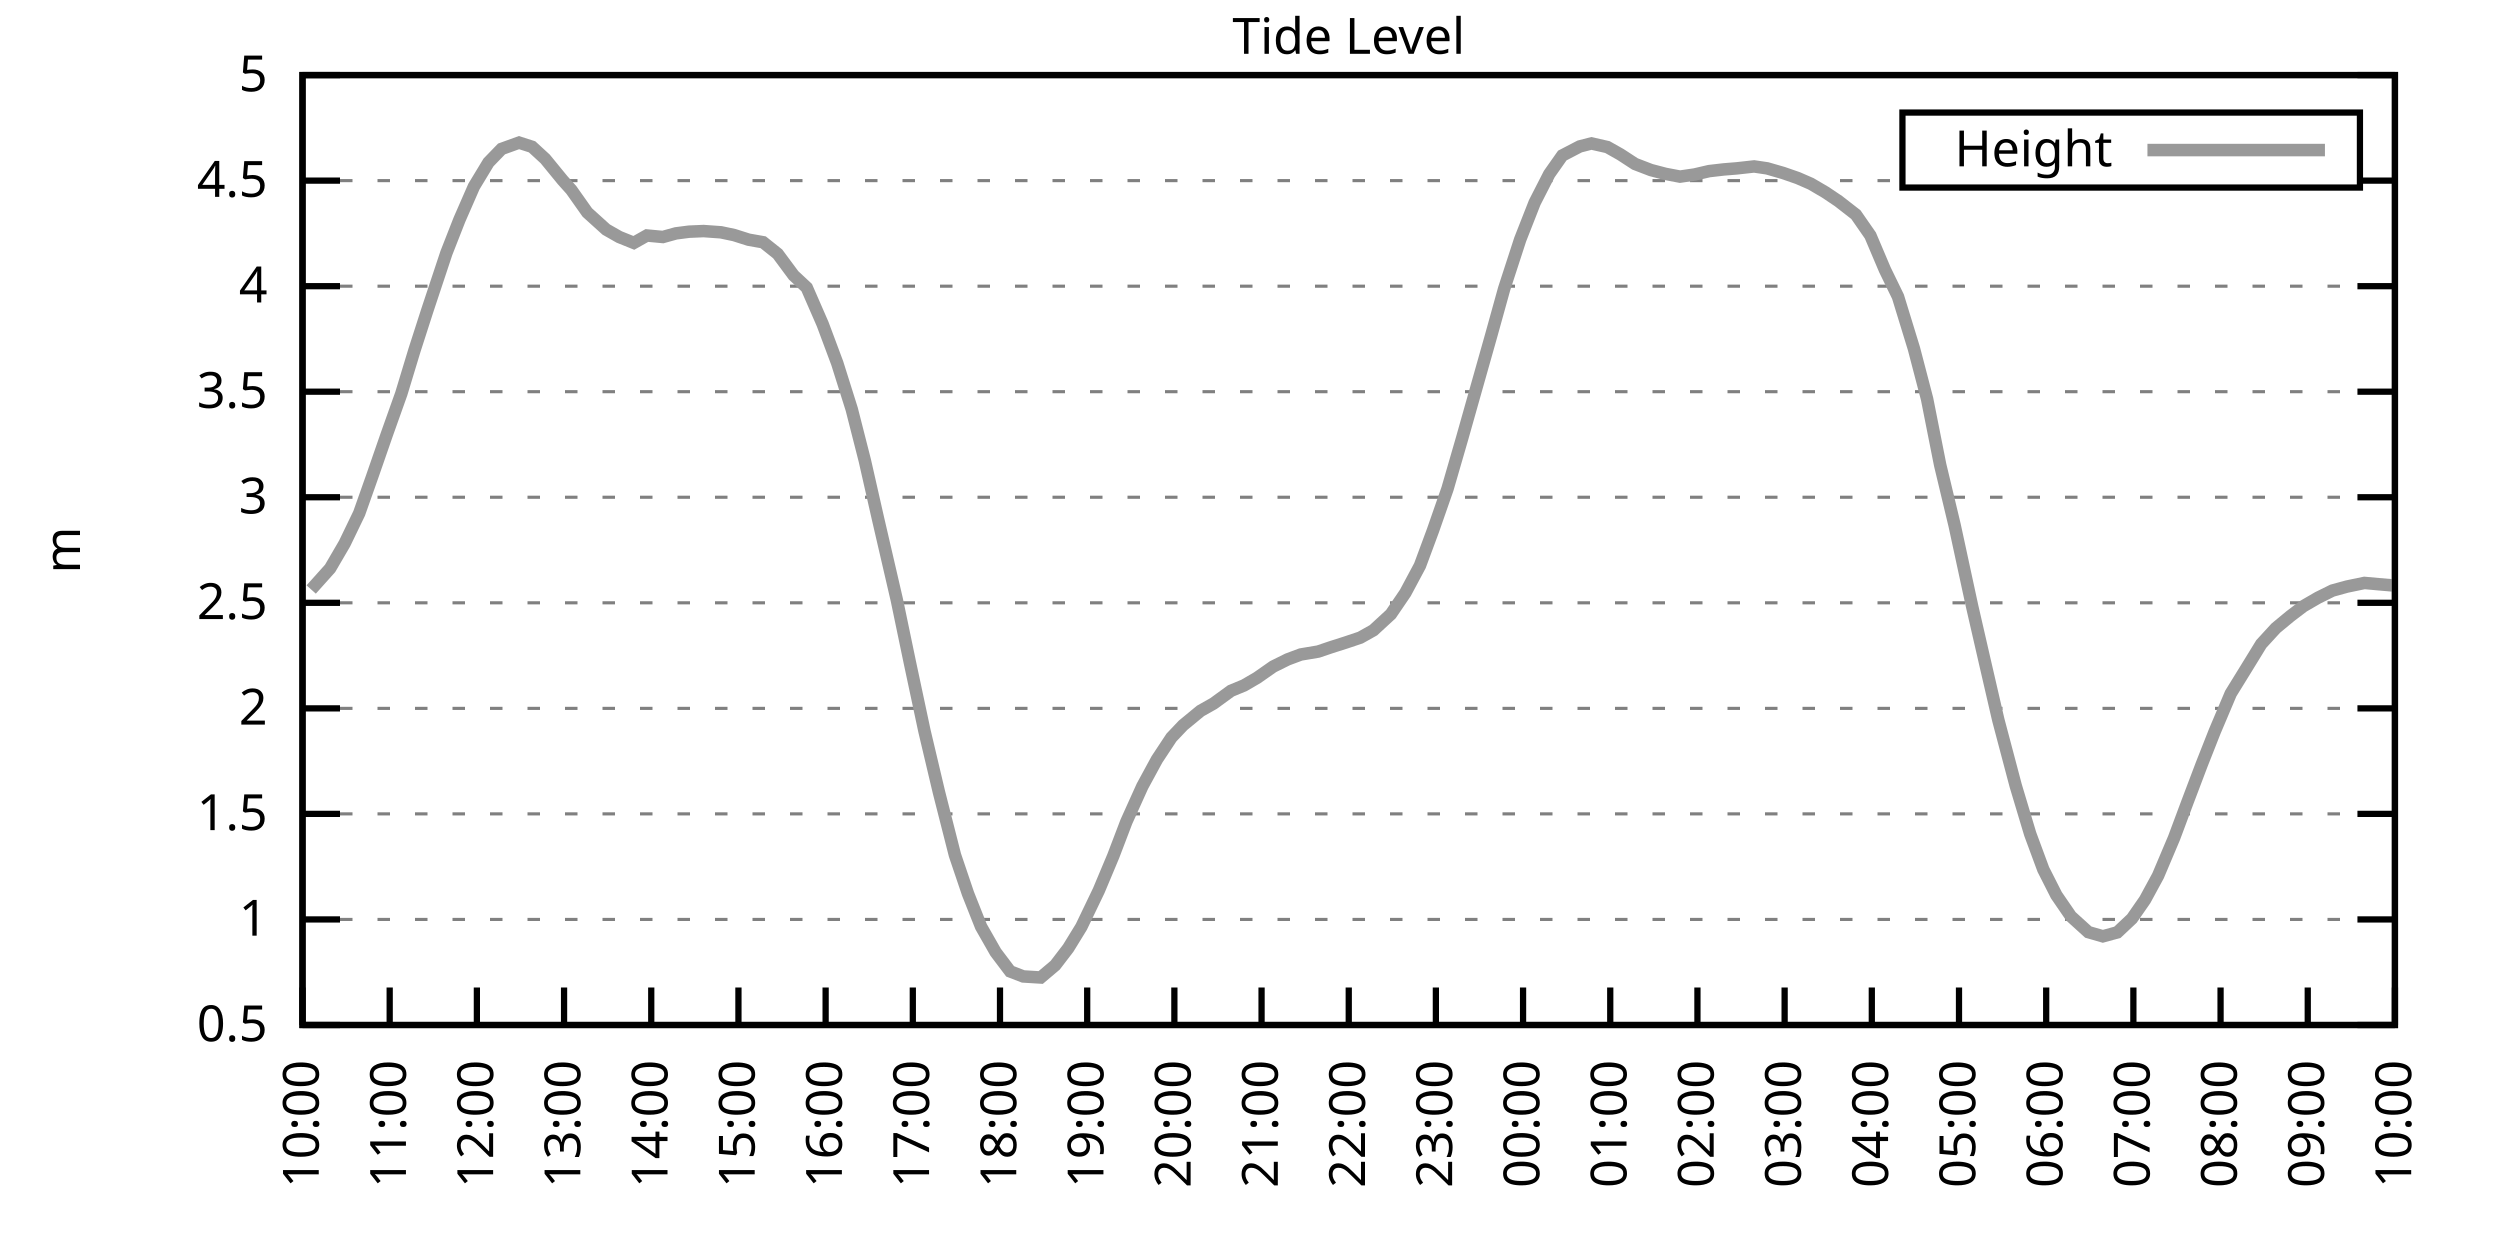
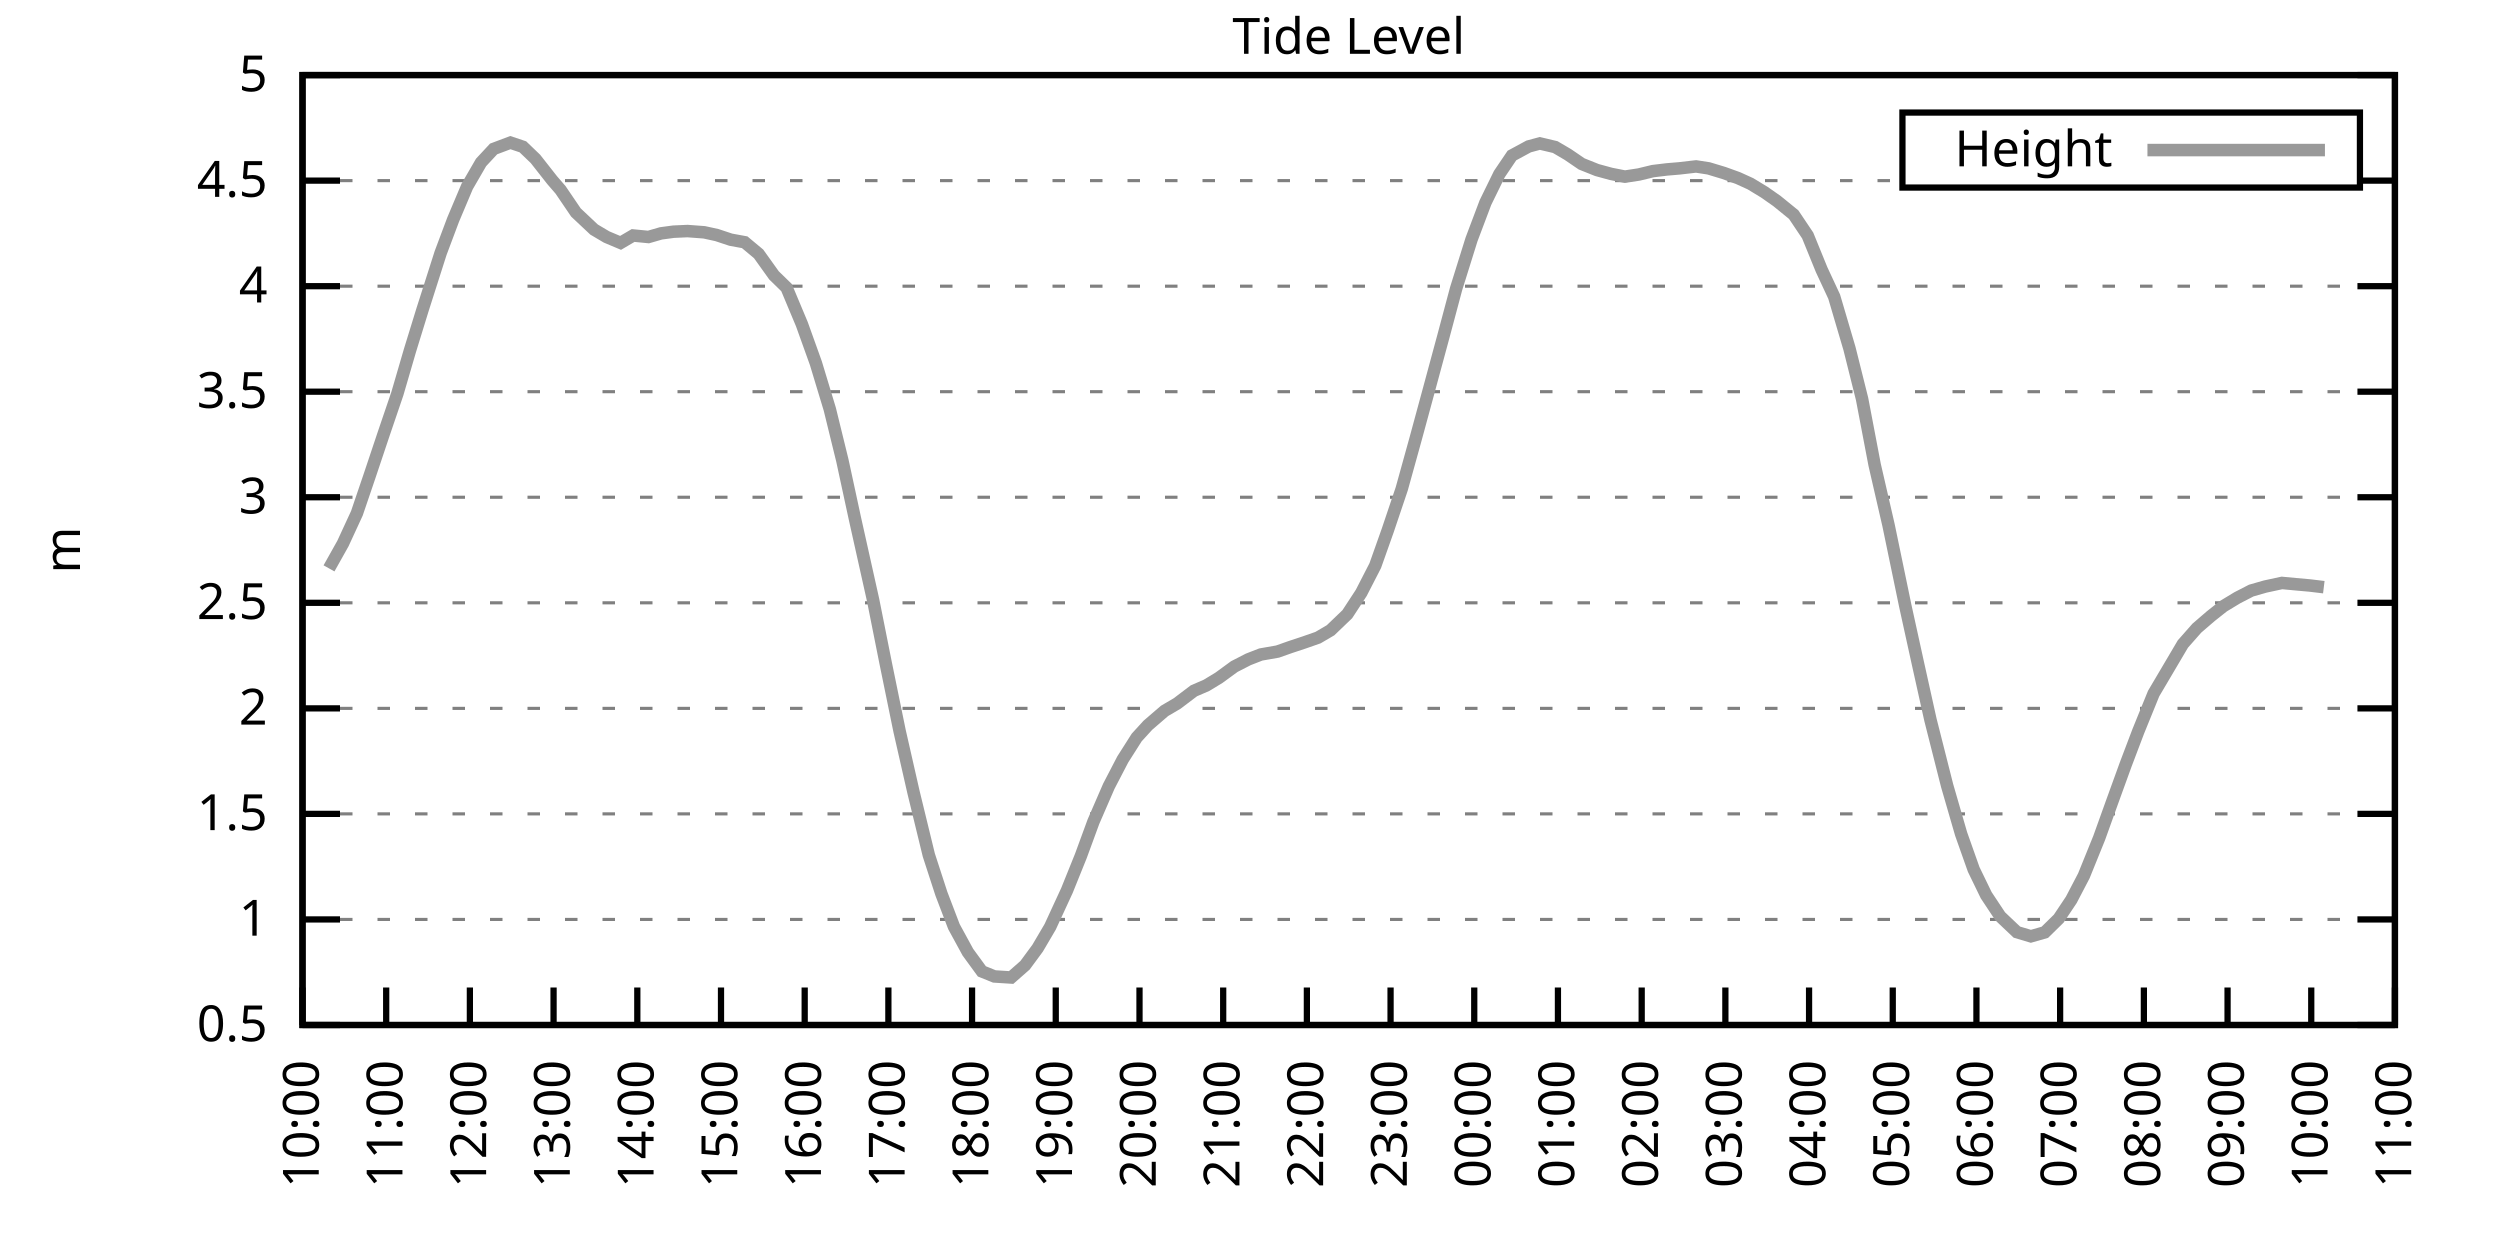
<svg xmlns="http://www.w3.org/2000/svg" xmlns:xlink="http://www.w3.org/1999/xlink" width="400" height="200" viewBox="0 0 400 200">
  <g id="gnuplot_canvas">
    <rect x="0" y="0" width="400" height="200" fill="none" />
    <defs>
      <circle id="gpDot" r="0.5" stroke-width="0.5" stroke="currentColor" />
      <path id="gpPt0" stroke-width="0.333" stroke="currentColor" d="M-1,0 h2 M0,-1 v2" />
      <path id="gpPt1" stroke-width="0.333" stroke="currentColor" d="M-1,-1 L1,1 M1,-1 L-1,1" />
      <path id="gpPt2" stroke-width="0.333" stroke="currentColor" d="M-1,0 L1,0 M0,-1 L0,1 M-1,-1 L1,1 M-1,1 L1,-1" />
      <rect id="gpPt3" stroke-width="0.333" stroke="currentColor" x="-1" y="-1" width="2" height="2" />
      <rect id="gpPt4" stroke-width="0.333" stroke="currentColor" fill="currentColor" x="-1" y="-1" width="2" height="2" />
      <circle id="gpPt5" stroke-width="0.333" stroke="currentColor" cx="0" cy="0" r="1" />
      <use xlink:href="#gpPt5" id="gpPt6" fill="currentColor" stroke="none" />
      <path id="gpPt7" stroke-width="0.333" stroke="currentColor" d="M0,-1.33 L-1.33,0.67 L1.33,0.67 z" />
      <use xlink:href="#gpPt7" id="gpPt8" fill="currentColor" stroke="none" />
      <use xlink:href="#gpPt7" id="gpPt9" stroke="currentColor" transform="rotate(180)" />
      <use xlink:href="#gpPt9" id="gpPt10" fill="currentColor" stroke="none" />
      <use xlink:href="#gpPt3" id="gpPt11" stroke="currentColor" transform="rotate(45)" />
      <use xlink:href="#gpPt11" id="gpPt12" fill="currentColor" stroke="none" />
      <path id="gpPt13" stroke-width="0.333" stroke="currentColor" d="M0,1.330 L1.265,0.411 L0.782,-1.067 L-0.782,-1.076 L-1.265,0.411 z" />
      <use xlink:href="#gpPt13" id="gpPt14" fill="currentColor" stroke="none" />
      <filter id="textbox" filterUnits="objectBoundingBox" x="0" y="0" height="1" width="1">
        <feFlood flood-color="white" flood-opacity="1" result="bgnd" />
        <feComposite in="SourceGraphic" in2="bgnd" operator="atop" />
      </filter>
      <filter id="greybox" filterUnits="objectBoundingBox" x="0" y="0" height="1" width="1">
        <feFlood flood-color="lightgrey" flood-opacity="1" result="grey" />
        <feComposite in="SourceGraphic" in2="grey" operator="atop" />
      </filter>
    </defs>
    <g fill="none" color="white" stroke="currentColor" stroke-width="1.00" stroke-linecap="butt" stroke-linejoin="miter">
</g>
    <g fill="none" color="black" stroke="currentColor" stroke-width="1.00" stroke-linecap="butt" stroke-linejoin="miter">
      <g stroke="none" shape-rendering="crispEdges">
        <polygon fill="rgb(255, 255, 255)" points="48.40,164.00 383.18,164.00 383.18,12.02 48.40,12.02 " />
      </g>
    </g>
    <g fill="none" color="black" stroke="currentColor" stroke-width="1.00" stroke-linecap="butt" stroke-linejoin="miter">
</g>
    <g fill="none" color="black" stroke="black" stroke-width="0.50" stroke-linecap="butt" stroke-linejoin="miter">
</g>
    <g fill="none" color="gray" stroke="currentColor" stroke-width="0.50" stroke-linecap="butt" stroke-linejoin="miter">
      <path stroke="gray" stroke-dasharray="2,4" class="gridline" d="M48.40,164.00 L383.19,164.00  " />
    </g>
    <g fill="none" color="gray" stroke="gray" stroke-width="1.00" stroke-linecap="butt" stroke-linejoin="miter">
</g>
    <g fill="none" color="black" stroke="currentColor" stroke-width="1.00" stroke-linecap="butt" stroke-linejoin="miter">
      <path stroke="black" d="M48.40,164.00 L54.40,164.00 M383.19,164.00 L377.19,164.00  " />
      <g transform="translate(42.80,166.60)" stroke="none" fill="black" font-family="Sans" font-size="8.00" text-anchor="end">
        <text>
          <tspan font-family="Sans"> 0.5</tspan>
        </text>
      </g>
    </g>
    <g fill="none" color="black" stroke="currentColor" stroke-width="1.00" stroke-linecap="butt" stroke-linejoin="miter">
</g>
    <g fill="none" color="black" stroke="black" stroke-width="0.50" stroke-linecap="butt" stroke-linejoin="miter">
</g>
    <g fill="none" color="gray" stroke="currentColor" stroke-width="0.50" stroke-linecap="butt" stroke-linejoin="miter">
      <path stroke="gray" stroke-dasharray="2,4" class="gridline" d="M48.40,147.11 L383.19,147.11  " />
    </g>
    <g fill="none" color="gray" stroke="gray" stroke-width="1.00" stroke-linecap="butt" stroke-linejoin="miter">
</g>
    <g fill="none" color="black" stroke="currentColor" stroke-width="1.00" stroke-linecap="butt" stroke-linejoin="miter">
      <path stroke="black" d="M48.40,147.11 L54.40,147.11 M383.19,147.11 L377.19,147.11  " />
      <g transform="translate(42.80,149.71)" stroke="none" fill="black" font-family="Sans" font-size="8.00" text-anchor="end">
        <text>
          <tspan font-family="Sans"> 1</tspan>
        </text>
      </g>
    </g>
    <g fill="none" color="black" stroke="currentColor" stroke-width="1.00" stroke-linecap="butt" stroke-linejoin="miter">
</g>
    <g fill="none" color="black" stroke="black" stroke-width="0.50" stroke-linecap="butt" stroke-linejoin="miter">
</g>
    <g fill="none" color="gray" stroke="currentColor" stroke-width="0.50" stroke-linecap="butt" stroke-linejoin="miter">
      <path stroke="gray" stroke-dasharray="2,4" class="gridline" d="M48.40,130.22 L383.19,130.22  " />
    </g>
    <g fill="none" color="gray" stroke="gray" stroke-width="1.00" stroke-linecap="butt" stroke-linejoin="miter">
</g>
    <g fill="none" color="black" stroke="currentColor" stroke-width="1.00" stroke-linecap="butt" stroke-linejoin="miter">
      <path stroke="black" d="M48.40,130.22 L54.40,130.22 M383.19,130.22 L377.19,130.22  " />
      <g transform="translate(42.80,132.82)" stroke="none" fill="black" font-family="Sans" font-size="8.00" text-anchor="end">
        <text>
          <tspan font-family="Sans"> 1.5</tspan>
        </text>
      </g>
    </g>
    <g fill="none" color="black" stroke="currentColor" stroke-width="1.00" stroke-linecap="butt" stroke-linejoin="miter">
</g>
    <g fill="none" color="black" stroke="black" stroke-width="0.50" stroke-linecap="butt" stroke-linejoin="miter">
</g>
    <g fill="none" color="gray" stroke="currentColor" stroke-width="0.50" stroke-linecap="butt" stroke-linejoin="miter">
      <path stroke="gray" stroke-dasharray="2,4" class="gridline" d="M48.40,113.34 L383.19,113.34  " />
    </g>
    <g fill="none" color="gray" stroke="gray" stroke-width="1.00" stroke-linecap="butt" stroke-linejoin="miter">
</g>
    <g fill="none" color="black" stroke="currentColor" stroke-width="1.00" stroke-linecap="butt" stroke-linejoin="miter">
      <path stroke="black" d="M48.40,113.34 L54.40,113.34 M383.19,113.34 L377.19,113.34  " />
      <g transform="translate(42.80,115.94)" stroke="none" fill="black" font-family="Sans" font-size="8.00" text-anchor="end">
        <text>
          <tspan font-family="Sans"> 2</tspan>
        </text>
      </g>
    </g>
    <g fill="none" color="black" stroke="currentColor" stroke-width="1.00" stroke-linecap="butt" stroke-linejoin="miter">
</g>
    <g fill="none" color="black" stroke="black" stroke-width="0.50" stroke-linecap="butt" stroke-linejoin="miter">
</g>
    <g fill="none" color="gray" stroke="currentColor" stroke-width="0.50" stroke-linecap="butt" stroke-linejoin="miter">
      <path stroke="gray" stroke-dasharray="2,4" class="gridline" d="M48.40,96.45 L383.19,96.45  " />
    </g>
    <g fill="none" color="gray" stroke="gray" stroke-width="1.00" stroke-linecap="butt" stroke-linejoin="miter">
</g>
    <g fill="none" color="black" stroke="currentColor" stroke-width="1.00" stroke-linecap="butt" stroke-linejoin="miter">
      <path stroke="black" d="M48.40,96.45 L54.40,96.45 M383.19,96.45 L377.19,96.45  " />
      <g transform="translate(42.80,99.05)" stroke="none" fill="black" font-family="Sans" font-size="8.00" text-anchor="end">
        <text>
          <tspan font-family="Sans"> 2.5</tspan>
        </text>
      </g>
    </g>
    <g fill="none" color="black" stroke="currentColor" stroke-width="1.00" stroke-linecap="butt" stroke-linejoin="miter">
</g>
    <g fill="none" color="black" stroke="black" stroke-width="0.50" stroke-linecap="butt" stroke-linejoin="miter">
</g>
    <g fill="none" color="gray" stroke="currentColor" stroke-width="0.50" stroke-linecap="butt" stroke-linejoin="miter">
      <path stroke="gray" stroke-dasharray="2,4" class="gridline" d="M48.40,79.56 L383.19,79.56  " />
    </g>
    <g fill="none" color="gray" stroke="gray" stroke-width="1.00" stroke-linecap="butt" stroke-linejoin="miter">
</g>
    <g fill="none" color="black" stroke="currentColor" stroke-width="1.00" stroke-linecap="butt" stroke-linejoin="miter">
      <path stroke="black" d="M48.40,79.56 L54.40,79.56 M383.19,79.56 L377.19,79.56  " />
      <g transform="translate(42.80,82.16)" stroke="none" fill="black" font-family="Sans" font-size="8.00" text-anchor="end">
        <text>
          <tspan font-family="Sans"> 3</tspan>
        </text>
      </g>
    </g>
    <g fill="none" color="black" stroke="currentColor" stroke-width="1.00" stroke-linecap="butt" stroke-linejoin="miter">
</g>
    <g fill="none" color="black" stroke="black" stroke-width="0.50" stroke-linecap="butt" stroke-linejoin="miter">
</g>
    <g fill="none" color="gray" stroke="currentColor" stroke-width="0.50" stroke-linecap="butt" stroke-linejoin="miter">
      <path stroke="gray" stroke-dasharray="2,4" class="gridline" d="M48.40,62.67 L383.19,62.67  " />
    </g>
    <g fill="none" color="gray" stroke="gray" stroke-width="1.00" stroke-linecap="butt" stroke-linejoin="miter">
</g>
    <g fill="none" color="black" stroke="currentColor" stroke-width="1.00" stroke-linecap="butt" stroke-linejoin="miter">
      <path stroke="black" d="M48.40,62.67 L54.40,62.67 M383.19,62.67 L377.19,62.67  " />
      <g transform="translate(42.80,65.27)" stroke="none" fill="black" font-family="Sans" font-size="8.00" text-anchor="end">
        <text>
          <tspan font-family="Sans"> 3.5</tspan>
        </text>
      </g>
    </g>
    <g fill="none" color="black" stroke="currentColor" stroke-width="1.00" stroke-linecap="butt" stroke-linejoin="miter">
</g>
    <g fill="none" color="black" stroke="black" stroke-width="0.50" stroke-linecap="butt" stroke-linejoin="miter">
</g>
    <g fill="none" color="gray" stroke="currentColor" stroke-width="0.50" stroke-linecap="butt" stroke-linejoin="miter">
      <path stroke="gray" stroke-dasharray="2,4" class="gridline" d="M48.40,45.79 L383.19,45.79  " />
    </g>
    <g fill="none" color="gray" stroke="gray" stroke-width="1.00" stroke-linecap="butt" stroke-linejoin="miter">
</g>
    <g fill="none" color="black" stroke="currentColor" stroke-width="1.00" stroke-linecap="butt" stroke-linejoin="miter">
      <path stroke="black" d="M48.40,45.79 L54.40,45.79 M383.19,45.79 L377.19,45.79  " />
      <g transform="translate(42.80,48.39)" stroke="none" fill="black" font-family="Sans" font-size="8.00" text-anchor="end">
        <text>
          <tspan font-family="Sans"> 4</tspan>
        </text>
      </g>
    </g>
    <g fill="none" color="black" stroke="currentColor" stroke-width="1.00" stroke-linecap="butt" stroke-linejoin="miter">
</g>
    <g fill="none" color="black" stroke="black" stroke-width="0.50" stroke-linecap="butt" stroke-linejoin="miter">
</g>
    <g fill="none" color="gray" stroke="currentColor" stroke-width="0.50" stroke-linecap="butt" stroke-linejoin="miter">
      <path stroke="gray" stroke-dasharray="2,4" class="gridline" d="M48.40,28.90 L304.39,28.90 M377.59,28.90 L383.19,28.90  " />
    </g>
    <g fill="none" color="gray" stroke="gray" stroke-width="1.00" stroke-linecap="butt" stroke-linejoin="miter">
</g>
    <g fill="none" color="black" stroke="currentColor" stroke-width="1.00" stroke-linecap="butt" stroke-linejoin="miter">
      <path stroke="black" d="M48.40,28.90 L54.40,28.90 M383.19,28.90 L377.19,28.90  " />
      <g transform="translate(42.80,31.50)" stroke="none" fill="black" font-family="Sans" font-size="8.00" text-anchor="end">
        <text>
          <tspan font-family="Sans"> 4.5</tspan>
        </text>
      </g>
    </g>
    <g fill="none" color="black" stroke="currentColor" stroke-width="1.00" stroke-linecap="butt" stroke-linejoin="miter">
</g>
    <g fill="none" color="black" stroke="black" stroke-width="0.50" stroke-linecap="butt" stroke-linejoin="miter">
</g>
    <g fill="none" color="gray" stroke="currentColor" stroke-width="0.50" stroke-linecap="butt" stroke-linejoin="miter">
      <path stroke="gray" stroke-dasharray="2,4" class="gridline" d="M48.40,12.01 L383.19,12.01  " />
    </g>
    <g fill="none" color="gray" stroke="gray" stroke-width="1.00" stroke-linecap="butt" stroke-linejoin="miter">
</g>
    <g fill="none" color="black" stroke="currentColor" stroke-width="1.00" stroke-linecap="butt" stroke-linejoin="miter">
      <path stroke="black" d="M48.40,12.01 L54.40,12.01 M383.19,12.01 L377.19,12.01  " />
      <g transform="translate(42.80,14.61)" stroke="none" fill="black" font-family="Sans" font-size="8.00" text-anchor="end">
        <text>
          <tspan font-family="Sans"> 5</tspan>
        </text>
      </g>
    </g>
    <g fill="none" color="black" stroke="currentColor" stroke-width="1.00" stroke-linecap="butt" stroke-linejoin="miter">
      <path stroke="black" d="M48.40,164.00 L48.40,158.00  " />
      <g transform="translate(51.00,169.60) rotate(270.00)" stroke="none" fill="black" font-family="Sans" font-size="8.00" text-anchor="end">
        <text>
          <tspan font-family="Sans">10:00</tspan>
        </text>
      </g>
    </g>
    <g fill="none" color="black" stroke="currentColor" stroke-width="1.00" stroke-linecap="butt" stroke-linejoin="miter">
-       <path stroke="black" d="M62.35,164.00 L62.35,158.00  " />
-       <g transform="translate(64.95,169.60) rotate(270.00)" stroke="none" fill="black" font-family="Sans" font-size="8.00" text-anchor="end">
+       <path stroke="black" d="M61.79,164.00 L61.79,158.00  " />
+       <g transform="translate(64.39,169.60) rotate(270.00)" stroke="none" fill="black" font-family="Sans" font-size="8.00" text-anchor="end">
        <text>
          <tspan font-family="Sans">11:00</tspan>
        </text>
      </g>
    </g>
    <g fill="none" color="black" stroke="currentColor" stroke-width="1.00" stroke-linecap="butt" stroke-linejoin="miter">
-       <path stroke="black" d="M76.30,164.00 L76.30,158.00  " />
-       <g transform="translate(78.90,169.60) rotate(270.00)" stroke="none" fill="black" font-family="Sans" font-size="8.00" text-anchor="end">
+       <path stroke="black" d="M75.18,164.00 L75.18,158.00  " />
+       <g transform="translate(77.78,169.60) rotate(270.00)" stroke="none" fill="black" font-family="Sans" font-size="8.00" text-anchor="end">
        <text>
          <tspan font-family="Sans">12:00</tspan>
        </text>
      </g>
    </g>
    <g fill="none" color="black" stroke="currentColor" stroke-width="1.00" stroke-linecap="butt" stroke-linejoin="miter">
-       <path stroke="black" d="M90.25,164.00 L90.25,158.00  " />
-       <g transform="translate(92.85,169.60) rotate(270.00)" stroke="none" fill="black" font-family="Sans" font-size="8.00" text-anchor="end">
+       <path stroke="black" d="M88.57,164.00 L88.57,158.00  " />
+       <g transform="translate(91.17,169.60) rotate(270.00)" stroke="none" fill="black" font-family="Sans" font-size="8.00" text-anchor="end">
        <text>
          <tspan font-family="Sans">13:00</tspan>
        </text>
      </g>
    </g>
    <g fill="none" color="black" stroke="currentColor" stroke-width="1.00" stroke-linecap="butt" stroke-linejoin="miter">
-       <path stroke="black" d="M104.20,164.00 L104.20,158.00  " />
-       <g transform="translate(106.80,169.60) rotate(270.00)" stroke="none" fill="black" font-family="Sans" font-size="8.00" text-anchor="end">
+       <path stroke="black" d="M101.97,164.00 L101.97,158.00  " />
+       <g transform="translate(104.57,169.60) rotate(270.00)" stroke="none" fill="black" font-family="Sans" font-size="8.00" text-anchor="end">
        <text>
          <tspan font-family="Sans">14:00</tspan>
        </text>
      </g>
    </g>
    <g fill="none" color="black" stroke="currentColor" stroke-width="1.00" stroke-linecap="butt" stroke-linejoin="miter">
-       <path stroke="black" d="M118.15,164.00 L118.15,158.00  " />
-       <g transform="translate(120.75,169.60) rotate(270.00)" stroke="none" fill="black" font-family="Sans" font-size="8.00" text-anchor="end">
+       <path stroke="black" d="M115.36,164.00 L115.36,158.00  " />
+       <g transform="translate(117.96,169.60) rotate(270.00)" stroke="none" fill="black" font-family="Sans" font-size="8.00" text-anchor="end">
        <text>
          <tspan font-family="Sans">15:00</tspan>
        </text>
      </g>
    </g>
    <g fill="none" color="black" stroke="currentColor" stroke-width="1.00" stroke-linecap="butt" stroke-linejoin="miter">
-       <path stroke="black" d="M132.10,164.00 L132.10,158.00  " />
-       <g transform="translate(134.70,169.60) rotate(270.00)" stroke="none" fill="black" font-family="Sans" font-size="8.00" text-anchor="end">
+       <path stroke="black" d="M128.75,164.00 L128.75,158.00  " />
+       <g transform="translate(131.35,169.60) rotate(270.00)" stroke="none" fill="black" font-family="Sans" font-size="8.00" text-anchor="end">
        <text>
          <tspan font-family="Sans">16:00</tspan>
        </text>
      </g>
    </g>
    <g fill="none" color="black" stroke="currentColor" stroke-width="1.00" stroke-linecap="butt" stroke-linejoin="miter">
-       <path stroke="black" d="M146.05,164.00 L146.05,158.00  " />
-       <g transform="translate(148.65,169.60) rotate(270.00)" stroke="none" fill="black" font-family="Sans" font-size="8.00" text-anchor="end">
+       <path stroke="black" d="M142.14,164.00 L142.14,158.00  " />
+       <g transform="translate(144.74,169.60) rotate(270.00)" stroke="none" fill="black" font-family="Sans" font-size="8.00" text-anchor="end">
        <text>
          <tspan font-family="Sans">17:00</tspan>
        </text>
      </g>
    </g>
    <g fill="none" color="black" stroke="currentColor" stroke-width="1.00" stroke-linecap="butt" stroke-linejoin="miter">
-       <path stroke="black" d="M160.00,164.00 L160.00,158.00  " />
-       <g transform="translate(162.60,169.60) rotate(270.00)" stroke="none" fill="black" font-family="Sans" font-size="8.00" text-anchor="end">
+       <path stroke="black" d="M155.53,164.00 L155.53,158.00  " />
+       <g transform="translate(158.13,169.60) rotate(270.00)" stroke="none" fill="black" font-family="Sans" font-size="8.00" text-anchor="end">
        <text>
          <tspan font-family="Sans">18:00</tspan>
        </text>
      </g>
    </g>
    <g fill="none" color="black" stroke="currentColor" stroke-width="1.00" stroke-linecap="butt" stroke-linejoin="miter">
-       <path stroke="black" d="M173.95,164.00 L173.95,158.00  " />
-       <g transform="translate(176.55,169.60) rotate(270.00)" stroke="none" fill="black" font-family="Sans" font-size="8.00" text-anchor="end">
+       <path stroke="black" d="M168.92,164.00 L168.92,158.00  " />
+       <g transform="translate(171.52,169.60) rotate(270.00)" stroke="none" fill="black" font-family="Sans" font-size="8.00" text-anchor="end">
        <text>
          <tspan font-family="Sans">19:00</tspan>
        </text>
      </g>
    </g>
    <g fill="none" color="black" stroke="currentColor" stroke-width="1.00" stroke-linecap="butt" stroke-linejoin="miter">
-       <path stroke="black" d="M187.90,164.00 L187.90,158.00  " />
-       <g transform="translate(190.50,169.60) rotate(270.00)" stroke="none" fill="black" font-family="Sans" font-size="8.00" text-anchor="end">
+       <path stroke="black" d="M182.32,164.00 L182.32,158.00  " />
+       <g transform="translate(184.92,169.60) rotate(270.00)" stroke="none" fill="black" font-family="Sans" font-size="8.00" text-anchor="end">
        <text>
          <tspan font-family="Sans">20:00</tspan>
        </text>
      </g>
    </g>
    <g fill="none" color="black" stroke="currentColor" stroke-width="1.00" stroke-linecap="butt" stroke-linejoin="miter">
-       <path stroke="black" d="M201.85,164.00 L201.85,158.00  " />
-       <g transform="translate(204.45,169.60) rotate(270.00)" stroke="none" fill="black" font-family="Sans" font-size="8.00" text-anchor="end">
+       <path stroke="black" d="M195.71,164.00 L195.71,158.00  " />
+       <g transform="translate(198.31,169.60) rotate(270.00)" stroke="none" fill="black" font-family="Sans" font-size="8.00" text-anchor="end">
        <text>
          <tspan font-family="Sans">21:00</tspan>
        </text>
      </g>
    </g>
    <g fill="none" color="black" stroke="currentColor" stroke-width="1.00" stroke-linecap="butt" stroke-linejoin="miter">
-       <path stroke="black" d="M215.80,164.00 L215.80,158.00  " />
-       <g transform="translate(218.40,169.60) rotate(270.00)" stroke="none" fill="black" font-family="Sans" font-size="8.00" text-anchor="end">
+       <path stroke="black" d="M209.10,164.00 L209.10,158.00  " />
+       <g transform="translate(211.70,169.60) rotate(270.00)" stroke="none" fill="black" font-family="Sans" font-size="8.00" text-anchor="end">
        <text>
          <tspan font-family="Sans">22:00</tspan>
        </text>
      </g>
    </g>
    <g fill="none" color="black" stroke="currentColor" stroke-width="1.00" stroke-linecap="butt" stroke-linejoin="miter">
-       <path stroke="black" d="M229.74,164.00 L229.74,158.00  " />
-       <g transform="translate(232.34,169.60) rotate(270.00)" stroke="none" fill="black" font-family="Sans" font-size="8.00" text-anchor="end">
+       <path stroke="black" d="M222.49,164.00 L222.49,158.00  " />
+       <g transform="translate(225.09,169.60) rotate(270.00)" stroke="none" fill="black" font-family="Sans" font-size="8.00" text-anchor="end">
        <text>
          <tspan font-family="Sans">23:00</tspan>
        </text>
      </g>
    </g>
    <g fill="none" color="black" stroke="currentColor" stroke-width="1.00" stroke-linecap="butt" stroke-linejoin="miter">
-       <path stroke="black" d="M243.69,164.00 L243.69,158.00  " />
-       <g transform="translate(246.29,169.60) rotate(270.00)" stroke="none" fill="black" font-family="Sans" font-size="8.00" text-anchor="end">
+       <path stroke="black" d="M235.88,164.00 L235.88,158.00  " />
+       <g transform="translate(238.48,169.60) rotate(270.00)" stroke="none" fill="black" font-family="Sans" font-size="8.00" text-anchor="end">
        <text>
          <tspan font-family="Sans">00:00</tspan>
        </text>
      </g>
    </g>
    <g fill="none" color="black" stroke="currentColor" stroke-width="1.00" stroke-linecap="butt" stroke-linejoin="miter">
-       <path stroke="black" d="M257.64,164.00 L257.64,158.00  " />
-       <g transform="translate(260.24,169.60) rotate(270.00)" stroke="none" fill="black" font-family="Sans" font-size="8.00" text-anchor="end">
+       <path stroke="black" d="M249.27,164.00 L249.27,158.00  " />
+       <g transform="translate(251.87,169.60) rotate(270.00)" stroke="none" fill="black" font-family="Sans" font-size="8.00" text-anchor="end">
        <text>
          <tspan font-family="Sans">01:00</tspan>
        </text>
      </g>
    </g>
    <g fill="none" color="black" stroke="currentColor" stroke-width="1.00" stroke-linecap="butt" stroke-linejoin="miter">
-       <path stroke="black" d="M271.59,164.00 L271.59,158.00  " />
-       <g transform="translate(274.19,169.60) rotate(270.00)" stroke="none" fill="black" font-family="Sans" font-size="8.00" text-anchor="end">
+       <path stroke="black" d="M262.67,164.00 L262.67,158.00  " />
+       <g transform="translate(265.27,169.60) rotate(270.00)" stroke="none" fill="black" font-family="Sans" font-size="8.00" text-anchor="end">
        <text>
          <tspan font-family="Sans">02:00</tspan>
        </text>
      </g>
    </g>
    <g fill="none" color="black" stroke="currentColor" stroke-width="1.00" stroke-linecap="butt" stroke-linejoin="miter">
-       <path stroke="black" d="M285.54,164.00 L285.54,158.00  " />
-       <g transform="translate(288.14,169.60) rotate(270.00)" stroke="none" fill="black" font-family="Sans" font-size="8.00" text-anchor="end">
+       <path stroke="black" d="M276.06,164.00 L276.06,158.00  " />
+       <g transform="translate(278.66,169.60) rotate(270.00)" stroke="none" fill="black" font-family="Sans" font-size="8.00" text-anchor="end">
        <text>
          <tspan font-family="Sans">03:00</tspan>
        </text>
      </g>
    </g>
    <g fill="none" color="black" stroke="currentColor" stroke-width="1.00" stroke-linecap="butt" stroke-linejoin="miter">
-       <path stroke="black" d="M299.49,164.00 L299.49,158.00  " />
-       <g transform="translate(302.09,169.60) rotate(270.00)" stroke="none" fill="black" font-family="Sans" font-size="8.00" text-anchor="end">
+       <path stroke="black" d="M289.45,164.00 L289.45,158.00  " />
+       <g transform="translate(292.05,169.60) rotate(270.00)" stroke="none" fill="black" font-family="Sans" font-size="8.00" text-anchor="end">
        <text>
          <tspan font-family="Sans">04:00</tspan>
        </text>
      </g>
    </g>
    <g fill="none" color="black" stroke="currentColor" stroke-width="1.00" stroke-linecap="butt" stroke-linejoin="miter">
-       <path stroke="black" d="M313.44,164.00 L313.44,158.00  " />
-       <g transform="translate(316.04,169.60) rotate(270.00)" stroke="none" fill="black" font-family="Sans" font-size="8.00" text-anchor="end">
+       <path stroke="black" d="M302.84,164.00 L302.84,158.00  " />
+       <g transform="translate(305.44,169.60) rotate(270.00)" stroke="none" fill="black" font-family="Sans" font-size="8.00" text-anchor="end">
        <text>
          <tspan font-family="Sans">05:00</tspan>
        </text>
      </g>
    </g>
    <g fill="none" color="black" stroke="currentColor" stroke-width="1.00" stroke-linecap="butt" stroke-linejoin="miter">
-       <path stroke="black" d="M327.39,164.00 L327.39,158.00  " />
-       <g transform="translate(329.99,169.60) rotate(270.00)" stroke="none" fill="black" font-family="Sans" font-size="8.00" text-anchor="end">
+       <path stroke="black" d="M316.23,164.00 L316.23,158.00  " />
+       <g transform="translate(318.83,169.60) rotate(270.00)" stroke="none" fill="black" font-family="Sans" font-size="8.00" text-anchor="end">
        <text>
          <tspan font-family="Sans">06:00</tspan>
        </text>
      </g>
    </g>
    <g fill="none" color="black" stroke="currentColor" stroke-width="1.00" stroke-linecap="butt" stroke-linejoin="miter">
-       <path stroke="black" d="M341.34,164.00 L341.34,158.00  " />
-       <g transform="translate(343.94,169.60) rotate(270.00)" stroke="none" fill="black" font-family="Sans" font-size="8.00" text-anchor="end">
+       <path stroke="black" d="M329.62,164.00 L329.62,158.00  " />
+       <g transform="translate(332.22,169.60) rotate(270.00)" stroke="none" fill="black" font-family="Sans" font-size="8.00" text-anchor="end">
        <text>
          <tspan font-family="Sans">07:00</tspan>
        </text>
      </g>
    </g>
    <g fill="none" color="black" stroke="currentColor" stroke-width="1.00" stroke-linecap="butt" stroke-linejoin="miter">
-       <path stroke="black" d="M355.29,164.00 L355.29,158.00  " />
-       <g transform="translate(357.89,169.60) rotate(270.00)" stroke="none" fill="black" font-family="Sans" font-size="8.00" text-anchor="end">
+       <path stroke="black" d="M343.02,164.00 L343.02,158.00  " />
+       <g transform="translate(345.62,169.60) rotate(270.00)" stroke="none" fill="black" font-family="Sans" font-size="8.00" text-anchor="end">
        <text>
          <tspan font-family="Sans">08:00</tspan>
        </text>
      </g>
    </g>
    <g fill="none" color="black" stroke="currentColor" stroke-width="1.00" stroke-linecap="butt" stroke-linejoin="miter">
-       <path stroke="black" d="M369.24,164.00 L369.24,158.00  " />
-       <g transform="translate(371.84,169.60) rotate(270.00)" stroke="none" fill="black" font-family="Sans" font-size="8.00" text-anchor="end">
+       <path stroke="black" d="M356.41,164.00 L356.41,158.00  " />
+       <g transform="translate(359.01,169.60) rotate(270.00)" stroke="none" fill="black" font-family="Sans" font-size="8.00" text-anchor="end">
        <text>
          <tspan font-family="Sans">09:00</tspan>
+         </text>
+       </g>
+     </g>
+     <g fill="none" color="black" stroke="currentColor" stroke-width="1.00" stroke-linecap="butt" stroke-linejoin="miter">
+       <path stroke="black" d="M369.80,164.00 L369.80,158.00  " />
+       <g transform="translate(372.40,169.60) rotate(270.00)" stroke="none" fill="black" font-family="Sans" font-size="8.00" text-anchor="end">
+         <text>
+           <tspan font-family="Sans">10:00</tspan>
        </text>
      </g>
    </g>
    <g fill="none" color="black" stroke="currentColor" stroke-width="1.00" stroke-linecap="butt" stroke-linejoin="miter">
      <path stroke="black" d="M383.19,164.00 L383.19,158.00  " />
      <g transform="translate(385.79,169.60) rotate(270.00)" stroke="none" fill="black" font-family="Sans" font-size="8.00" text-anchor="end">
        <text>
-           <tspan font-family="Sans">10:00</tspan>
+           <tspan font-family="Sans">11:00</tspan>
        </text>
      </g>
    </g>
    <g fill="none" color="black" stroke="currentColor" stroke-width="1.00" stroke-linecap="butt" stroke-linejoin="miter">
</g>
    <g fill="none" color="black" stroke="currentColor" stroke-width="1.00" stroke-linecap="butt" stroke-linejoin="miter">
      <path stroke="black" d="M48.40,12.01 L48.40,164.00 L383.19,164.00 L383.19,12.01 L48.40,12.01 Z  " />
    </g>
    <g fill="none" color="black" stroke="currentColor" stroke-width="1.00" stroke-linecap="butt" stroke-linejoin="miter">
</g>
    <g fill="none" color="black" stroke="currentColor" stroke-width="1.00" stroke-linecap="butt" stroke-linejoin="miter">
      <path stroke="black" d="M304.39,30.01 L304.39,18.01 L377.59,18.01 L377.59,30.01 L304.39,30.01 Z  " />
    </g>
    <g id="Tide_level_plot_1">
      <g fill="none" color="white" stroke="black" stroke-width="2.00" stroke-linecap="butt" stroke-linejoin="miter">
</g>
      <g fill="none" color="black" stroke="currentColor" stroke-width="2.00" stroke-linecap="butt" stroke-linejoin="miter">
        <g transform="translate(337.99,26.61)" stroke="none" fill="black" font-family="Sans" font-size="8.00" text-anchor="end">
          <text>
            <tspan font-family="Sans">Height</tspan>
          </text>
        </g>
      </g>
      <g fill="none" color="black" stroke="currentColor" stroke-width="2.00" stroke-linecap="butt" stroke-linejoin="miter">
-         <path stroke="rgb(153, 153, 153)" d="M343.59,24.01 L371.99,24.01 M49.79,94.32 L52.82,90.94 L55.14,86.96 L57.47,82.13 L59.56,76.22 L61.88,69.53   L64.21,62.98 L66.30,56.09 L68.39,49.60 L71.42,40.48 L73.51,35.15 L75.83,29.84 L78.16,25.99 L80.25,23.83   L83.04,22.82 L85.13,23.49 L87.23,25.42 L90.02,28.83 L91.41,30.38 L93.97,34.00 L96.99,36.73 L99.08,37.92   L101.41,38.86 L103.50,37.68 L106.06,37.92 L108.15,37.34 L110.24,37.07 L112.57,36.97 L115.36,37.17 L117.45,37.61   L119.78,38.35 L122.10,38.76 L124.43,40.62 L126.98,44.06 L129.08,46.02 L131.63,51.87 L133.96,58.11 L136.28,65.48   L138.37,73.68 L140.47,82.94 L143.49,95.98 L145.58,106.01 L147.91,116.95 L150.23,126.75 L152.79,136.81 L154.88,142.99   L156.97,148.26 L159.30,152.35 L161.62,155.42 L163.72,156.23 L166.51,156.40 L168.83,154.44 L170.92,151.71 L173.02,148.29   L175.81,142.48 L178.13,136.95 L180.22,131.47 L182.78,125.80 L185.11,121.51 L187.43,118.00 L189.29,116.04 L192.08,113.74   L194.17,112.56 L196.96,110.53 L199.06,109.66 L201.15,108.44 L203.71,106.65 L206.03,105.50 L208.12,104.72 L210.91,104.25   L213.01,103.54 L215.33,102.80 L217.65,102.02 L219.75,100.84 L222.54,98.27 L224.86,94.86 L227.19,90.50 L229.28,84.86   L231.60,78.21 L233.93,70.17 L236.02,62.77 L238.58,53.72 L240.67,46.19 L243.23,38.32 L245.55,32.41 L247.88,27.85   L249.97,24.88 L252.76,23.43 L254.62,22.95 L257.18,23.53 L259.27,24.71 L261.60,26.23 L264.15,27.21 L266.48,27.82   L268.80,28.26 L271.13,27.92 L273.45,27.38 L275.78,27.11 L277.87,26.94 L280.66,26.63 L282.75,26.94 L285.31,27.68   L287.64,28.49 L289.73,29.40 L292.05,30.76 L294.15,32.17 L296.94,34.34 L299.26,37.68 L301.58,43.15 L303.68,47.47   L306.23,55.78 L308.33,63.82 L310.42,74.36 L312.74,84.05 L315.53,96.96 L317.63,106.11 L319.72,115.16 L322.51,125.70   L324.83,133.43 L326.93,139.11 L329.02,143.23 L331.34,146.61 L334.13,149.14 L336.46,149.81 L338.78,149.17 L341.11,146.98   L343.20,143.97 L345.29,140.12 L347.85,134.07 L349.94,128.47 L352.27,122.32 L354.36,117.02 L356.92,110.97 L359.48,106.82   L361.80,103.04 L364.13,100.50 L366.45,98.58 L368.54,96.99 L370.87,95.64 L373.19,94.49 L375.52,93.85 L378.31,93.27   L380.63,93.48 L382.96,93.68  " />
+         <path stroke="rgb(153, 153, 153)" d="M343.59,24.01 L371.99,24.01 M52.64,90.94 L54.87,86.96 L57.10,82.13 L59.11,76.22 L61.35,69.53 L63.58,62.98   L65.59,56.09 L67.59,49.60 L70.50,40.48 L72.50,35.15 L74.74,29.84 L76.97,25.99 L78.98,23.83 L81.66,22.82   L83.66,23.49 L85.67,25.42 L88.35,28.83 L89.69,30.38 L92.15,34.00 L95.05,36.73 L97.06,37.92 L99.29,38.86   L101.30,37.68 L103.75,37.92 L105.76,37.34 L107.77,37.07 L110.00,36.97 L112.68,37.17 L114.69,37.61 L116.92,38.35   L119.15,38.76 L121.38,40.62 L123.84,44.06 L125.85,46.02 L128.30,51.87 L130.54,58.11 L132.77,65.48 L134.78,73.68   L136.78,82.94 L139.69,95.98 L141.69,106.01 L143.93,116.95 L146.16,126.75 L148.61,136.81 L150.62,142.99 L152.63,148.26   L154.86,152.35 L157.10,155.42 L159.10,156.23 L161.78,156.40 L164.01,154.44 L166.02,151.71 L168.03,148.29 L170.71,142.48   L172.94,136.95 L174.95,131.47 L177.41,125.80 L179.64,121.51 L181.87,118.00 L183.66,116.04 L186.33,113.74 L188.34,112.56   L191.02,110.53 L193.03,109.66 L195.04,108.44 L197.49,106.65 L199.73,105.50 L201.73,104.72 L204.41,104.25 L206.42,103.54   L208.65,102.80 L210.88,102.02 L212.89,100.84 L215.57,98.27 L217.80,94.86 L220.04,90.50 L222.04,84.86 L224.28,78.21   L226.51,70.17 L228.52,62.77 L230.97,53.72 L232.98,46.19 L235.44,38.32 L237.67,32.41 L239.90,27.85 L241.91,24.88   L244.59,23.43 L246.37,22.95 L248.83,23.53 L250.84,24.71 L253.07,26.23 L255.52,27.21 L257.76,27.82 L259.99,28.26   L262.22,27.92 L264.45,27.38 L266.68,27.11 L268.69,26.94 L271.37,26.63 L273.38,26.94 L275.83,27.68 L278.07,28.49   L280.07,29.40 L282.31,30.76 L284.32,32.17 L286.99,34.34 L289.23,37.68 L291.46,43.15 L293.47,47.47 L295.92,55.78   L297.93,63.82 L299.94,74.36 L302.17,84.05 L304.85,96.96 L306.86,106.11 L308.87,115.16 L311.54,125.70 L313.78,133.43   L315.79,139.11 L317.79,143.23 L320.03,146.61 L322.70,149.14 L324.94,149.81 L327.17,149.17 L329.40,146.98 L331.41,143.97   L333.42,140.12 L335.87,134.07 L337.88,128.47 L340.11,122.32 L342.12,117.02 L344.58,110.97 L347.03,106.82 L349.26,103.04   L351.50,100.50 L353.73,98.58 L355.74,96.99 L357.97,95.64 L360.20,94.49 L362.43,93.85 L365.11,93.27 L367.34,93.48   L369.58,93.68 L371.81,93.95  " />
      </g>
    </g>
    <g fill="none" color="black" stroke="currentColor" stroke-width="2.00" stroke-linecap="butt" stroke-linejoin="miter">
</g>
    <g fill="none" color="black" stroke="black" stroke-width="1.00" stroke-linecap="butt" stroke-linejoin="miter">
</g>
    <g fill="none" color="black" stroke="currentColor" stroke-width="1.00" stroke-linecap="butt" stroke-linejoin="miter">
      <path stroke="black" d="M48.40,12.01 L48.40,164.00 L383.19,164.00 L383.19,12.01 L48.40,12.01 Z  " />
      <g transform="translate(12.80,88.01) rotate(270.00)" stroke="none" fill="black" font-family="Sans" font-size="8.00" text-anchor="middle">
        <text>
          <tspan font-family="Sans">m</tspan>
        </text>
      </g>
    </g>
    <g fill="none" color="black" stroke="currentColor" stroke-width="1.00" stroke-linecap="butt" stroke-linejoin="miter">
</g>
    <g fill="none" color="black" stroke="currentColor" stroke-width="1.00" stroke-linecap="butt" stroke-linejoin="miter">
      <g transform="translate(215.79,8.61)" stroke="none" fill="black" font-family="Sans" font-size="8.00" text-anchor="middle">
        <text>
          <tspan font-family="Sans">Tide Level</tspan>
        </text>
      </g>
    </g>
    <g fill="none" color="black" stroke="currentColor" stroke-width="1.00" stroke-linecap="butt" stroke-linejoin="miter">
</g>
  </g>
</svg>
